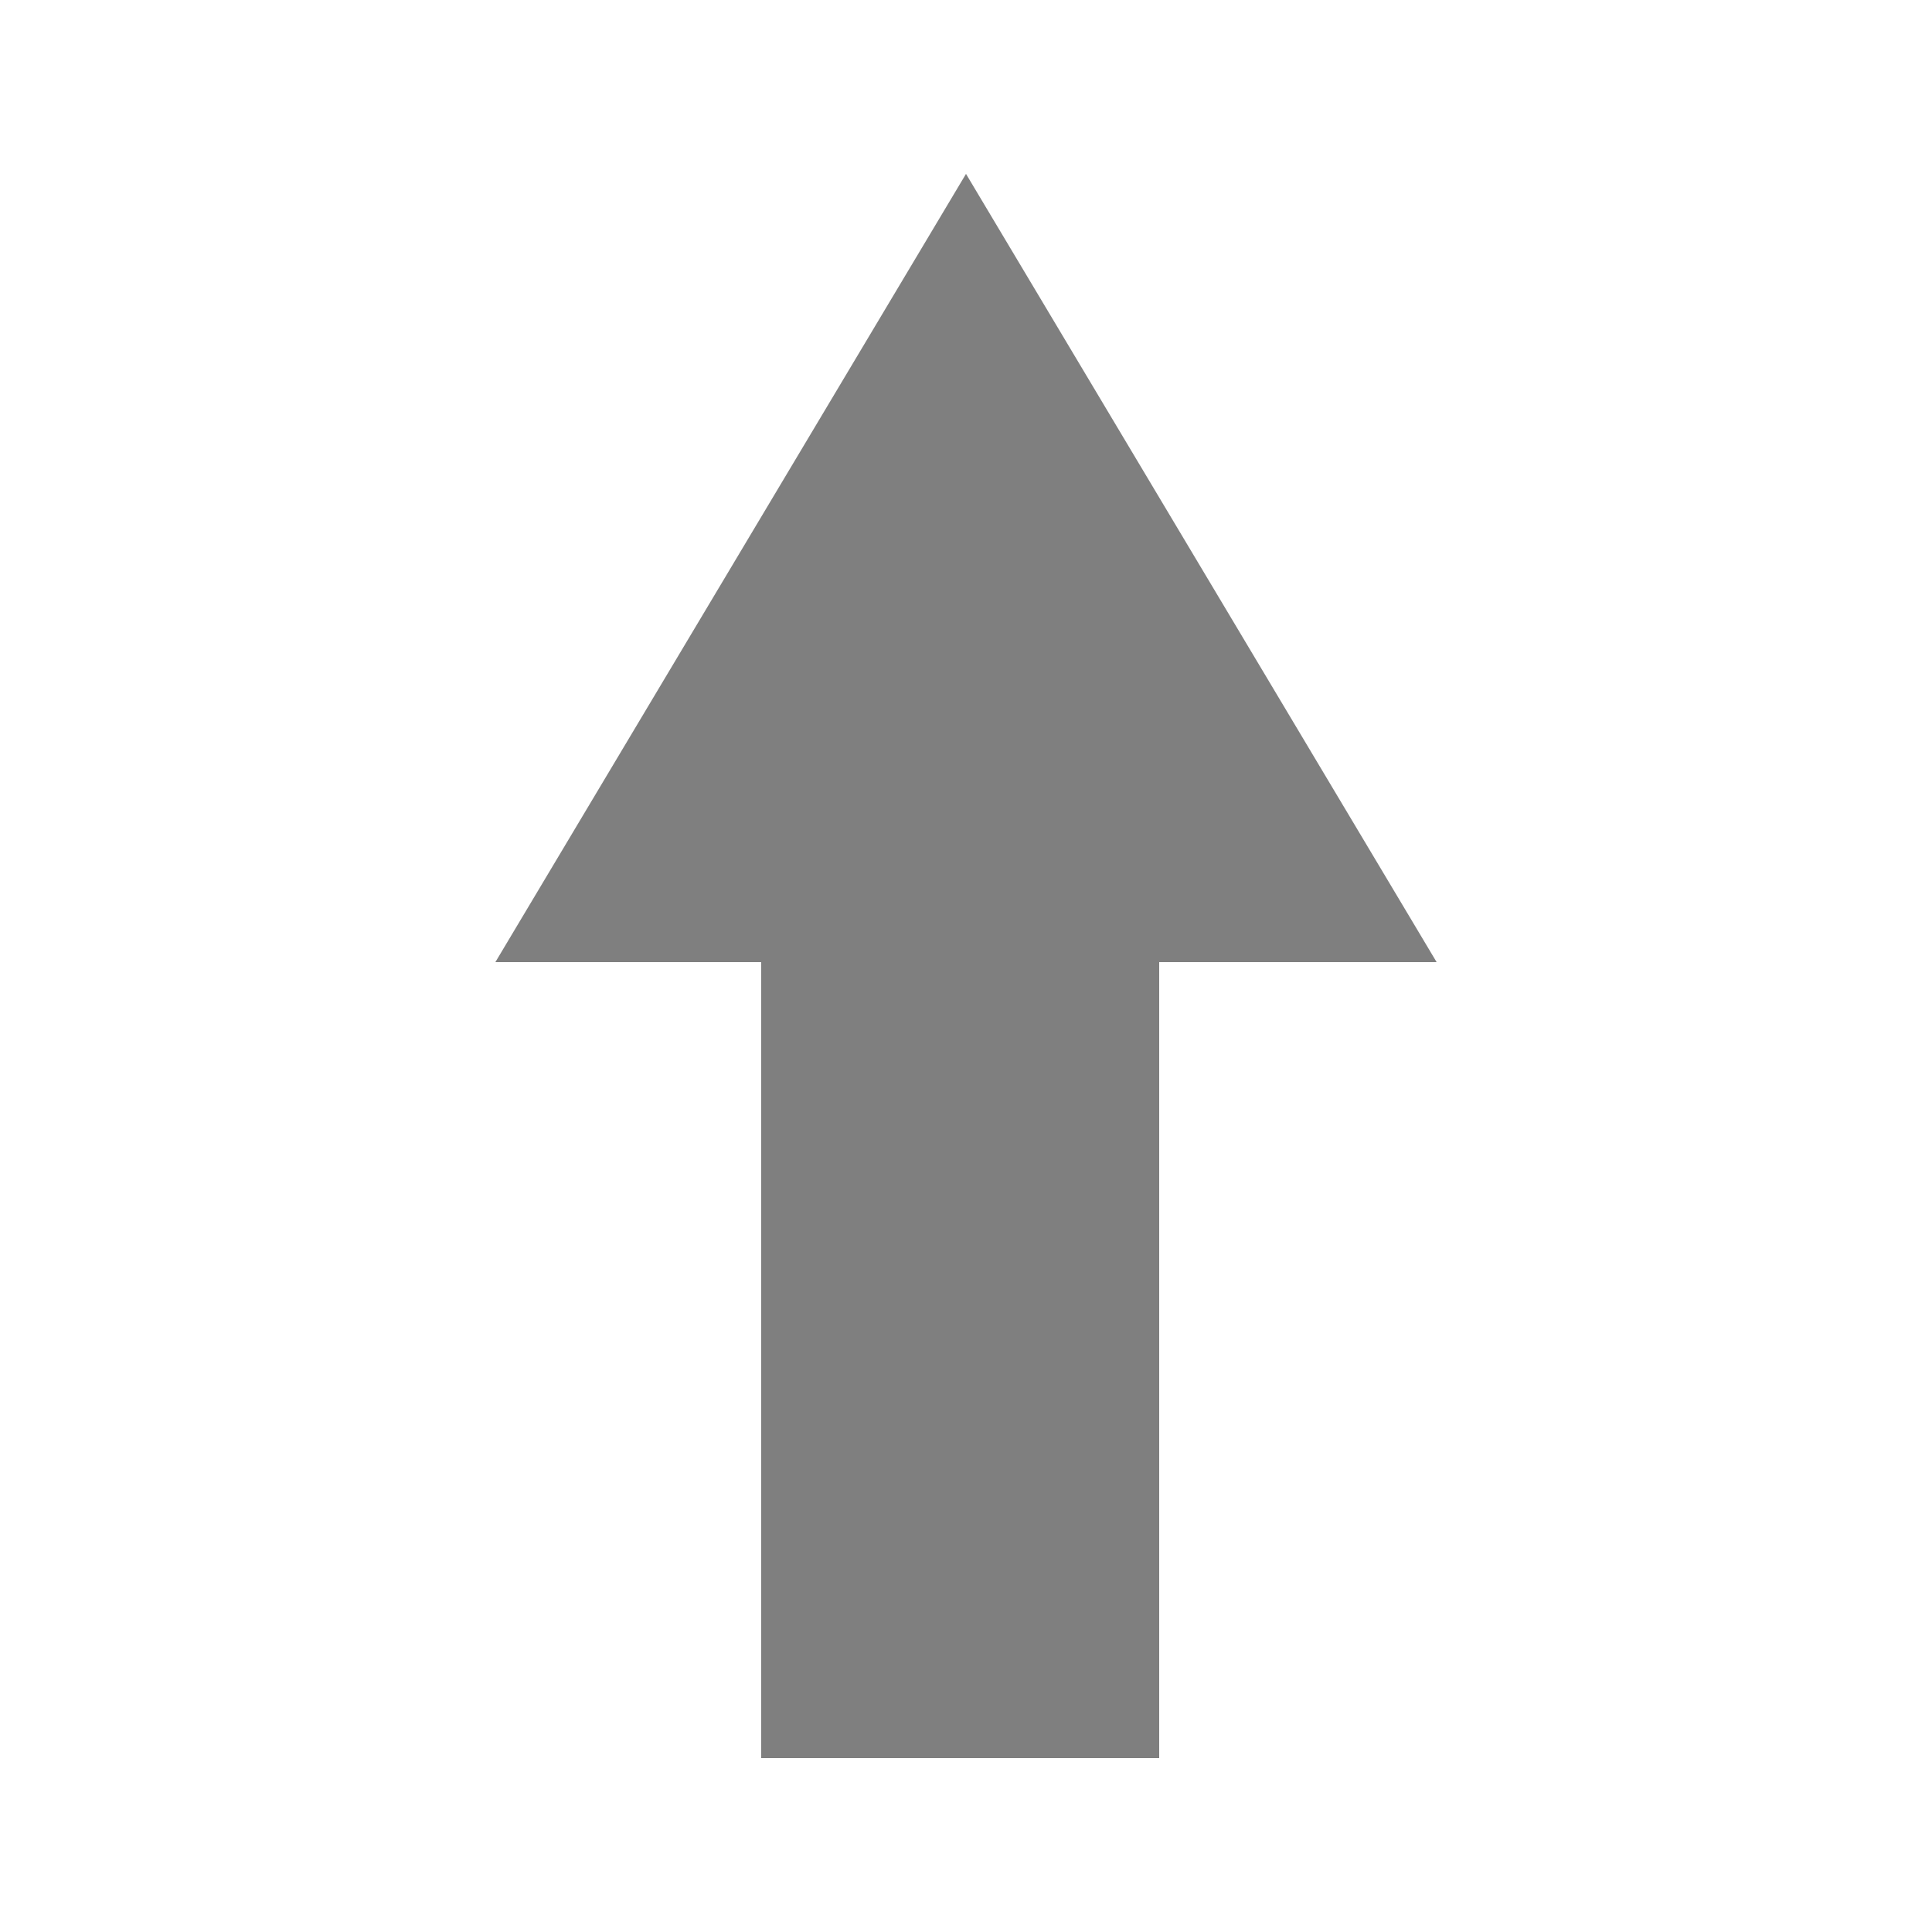
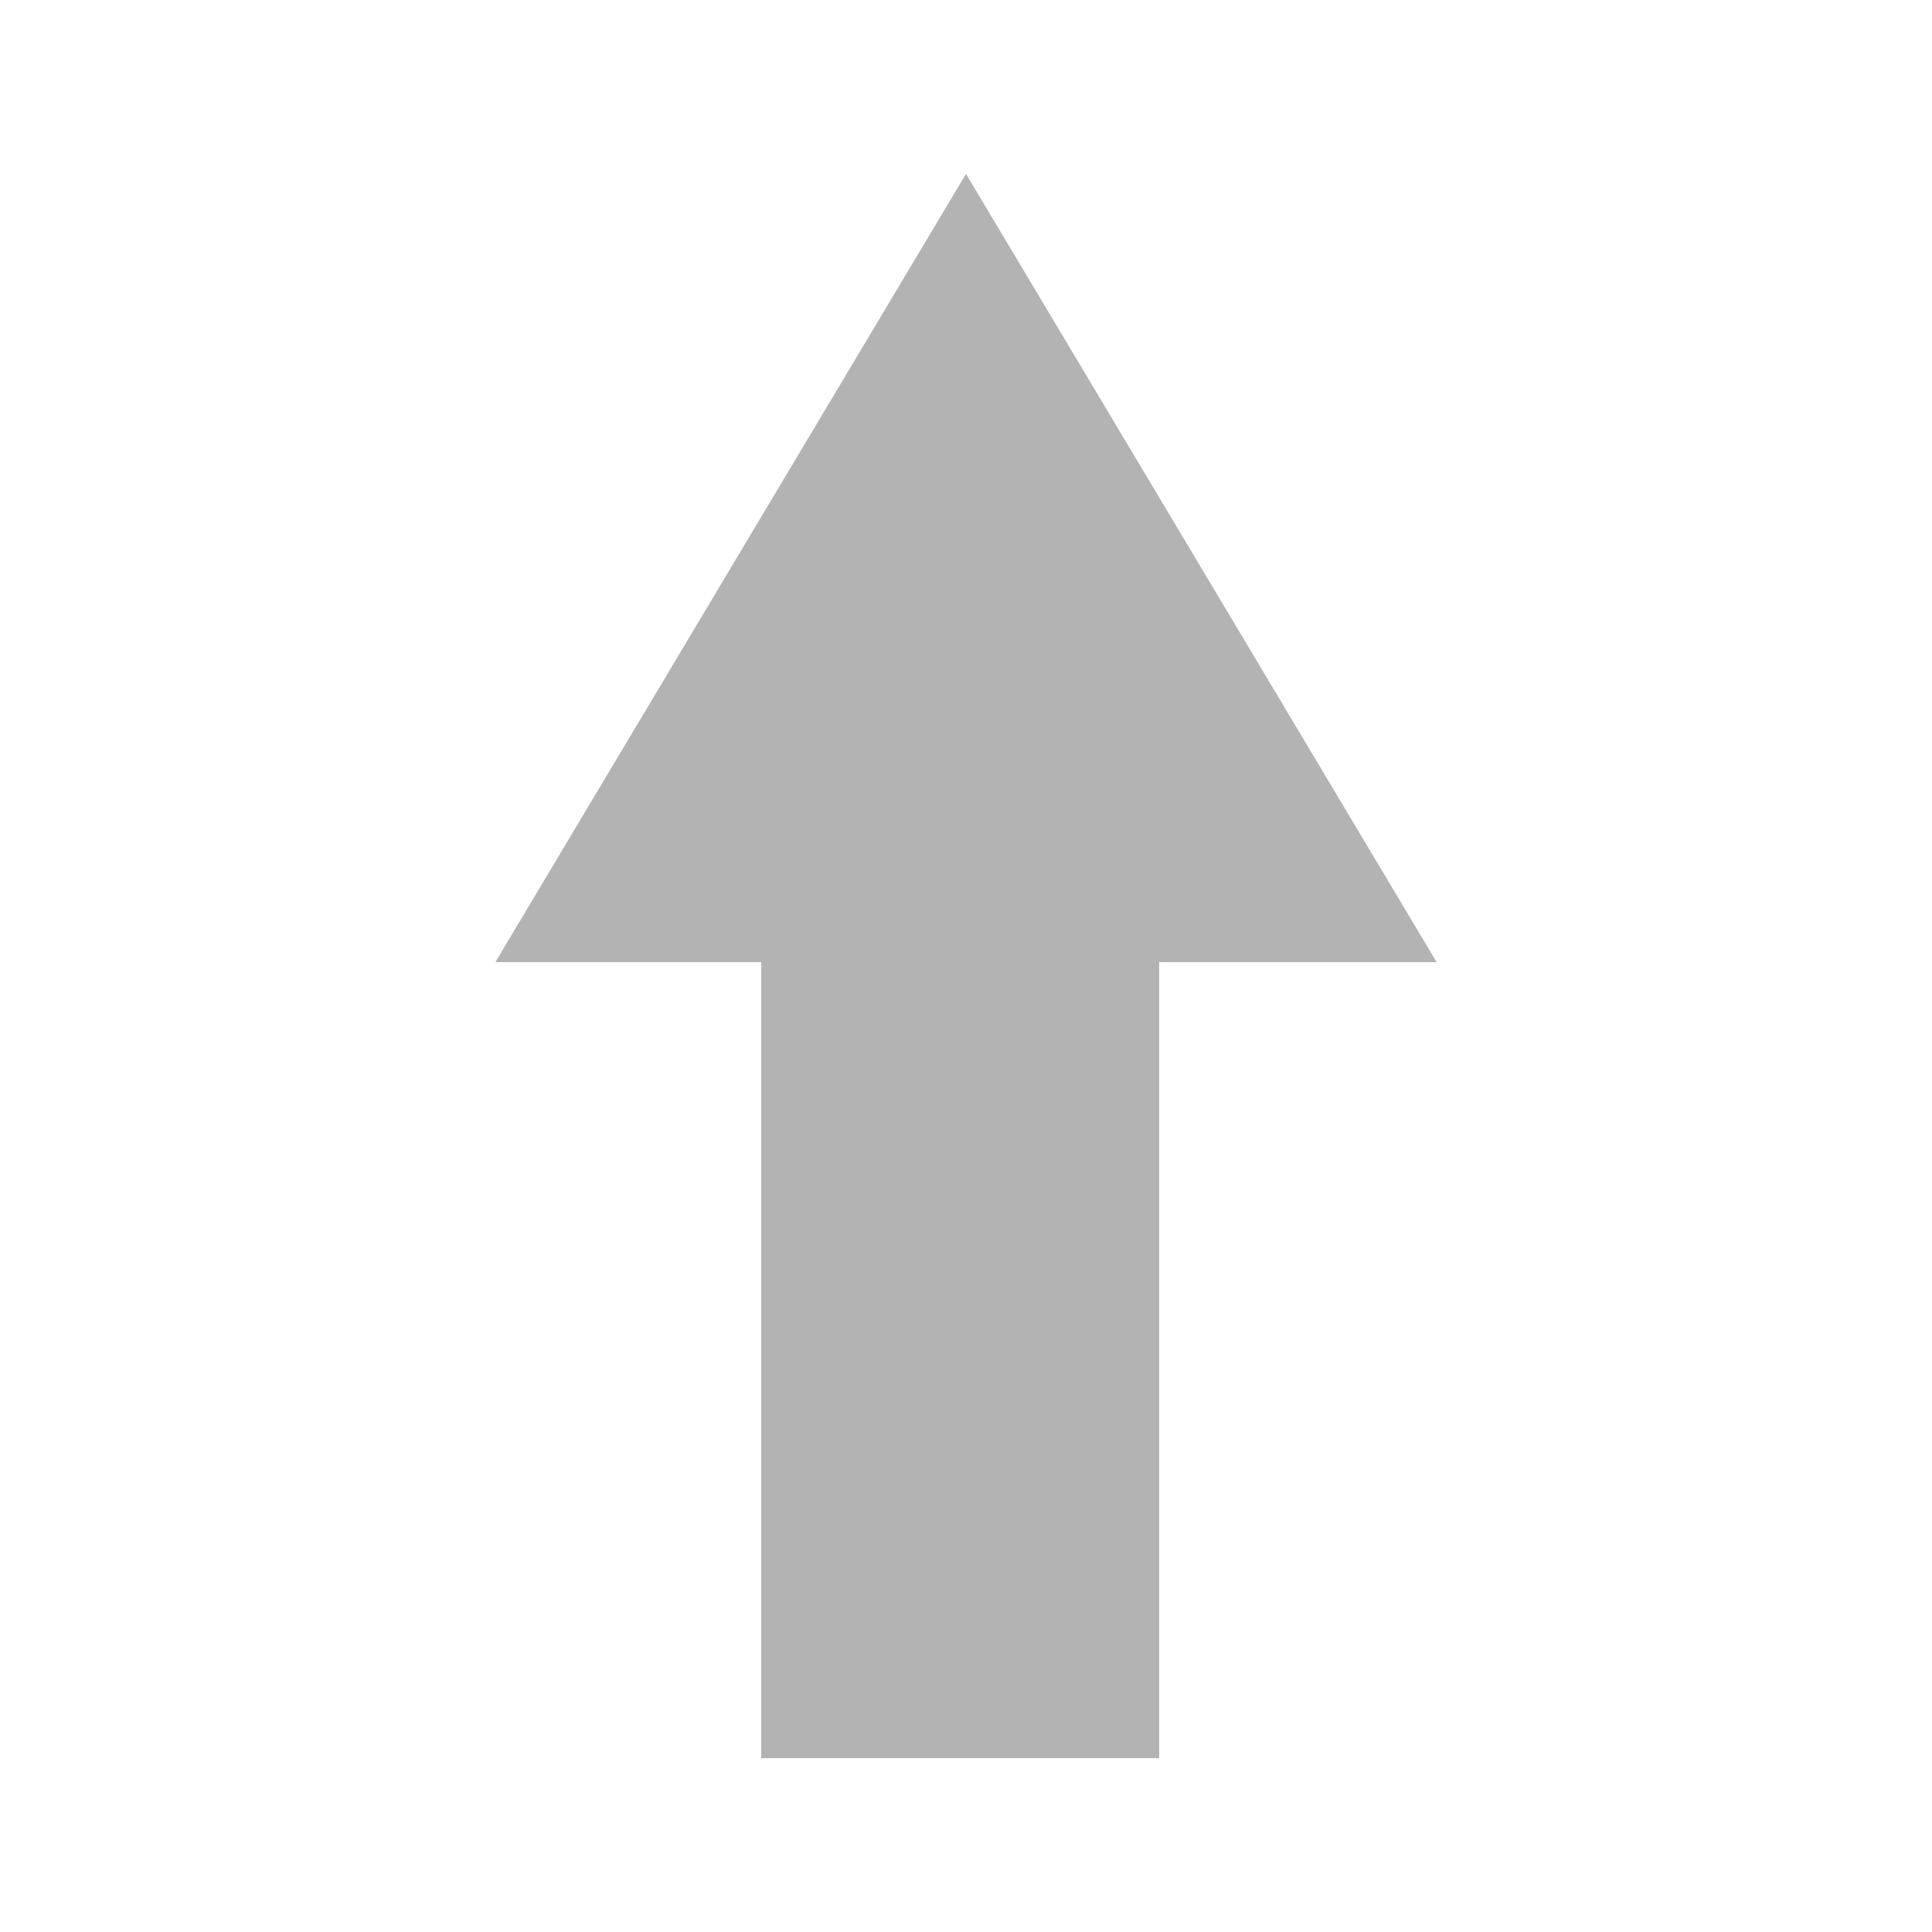
<svg xmlns="http://www.w3.org/2000/svg" version="1.1" id="Layer_1" x="0px" y="0px" width="500px" height="500px" viewBox="0 0 500 500" style="enable-background:new 0 0 500 500;" xml:space="preserve">
  <style type="text/css">
- 	.st0{opacity:0.5;}
+ 	.st0{opacity:0.3;}
</style>
  <g class="st0">
    <polygon points="300,455 300,249 371.8,249 250,45 128.2,249 197,249 197,455  " />
  </g>
</svg>
